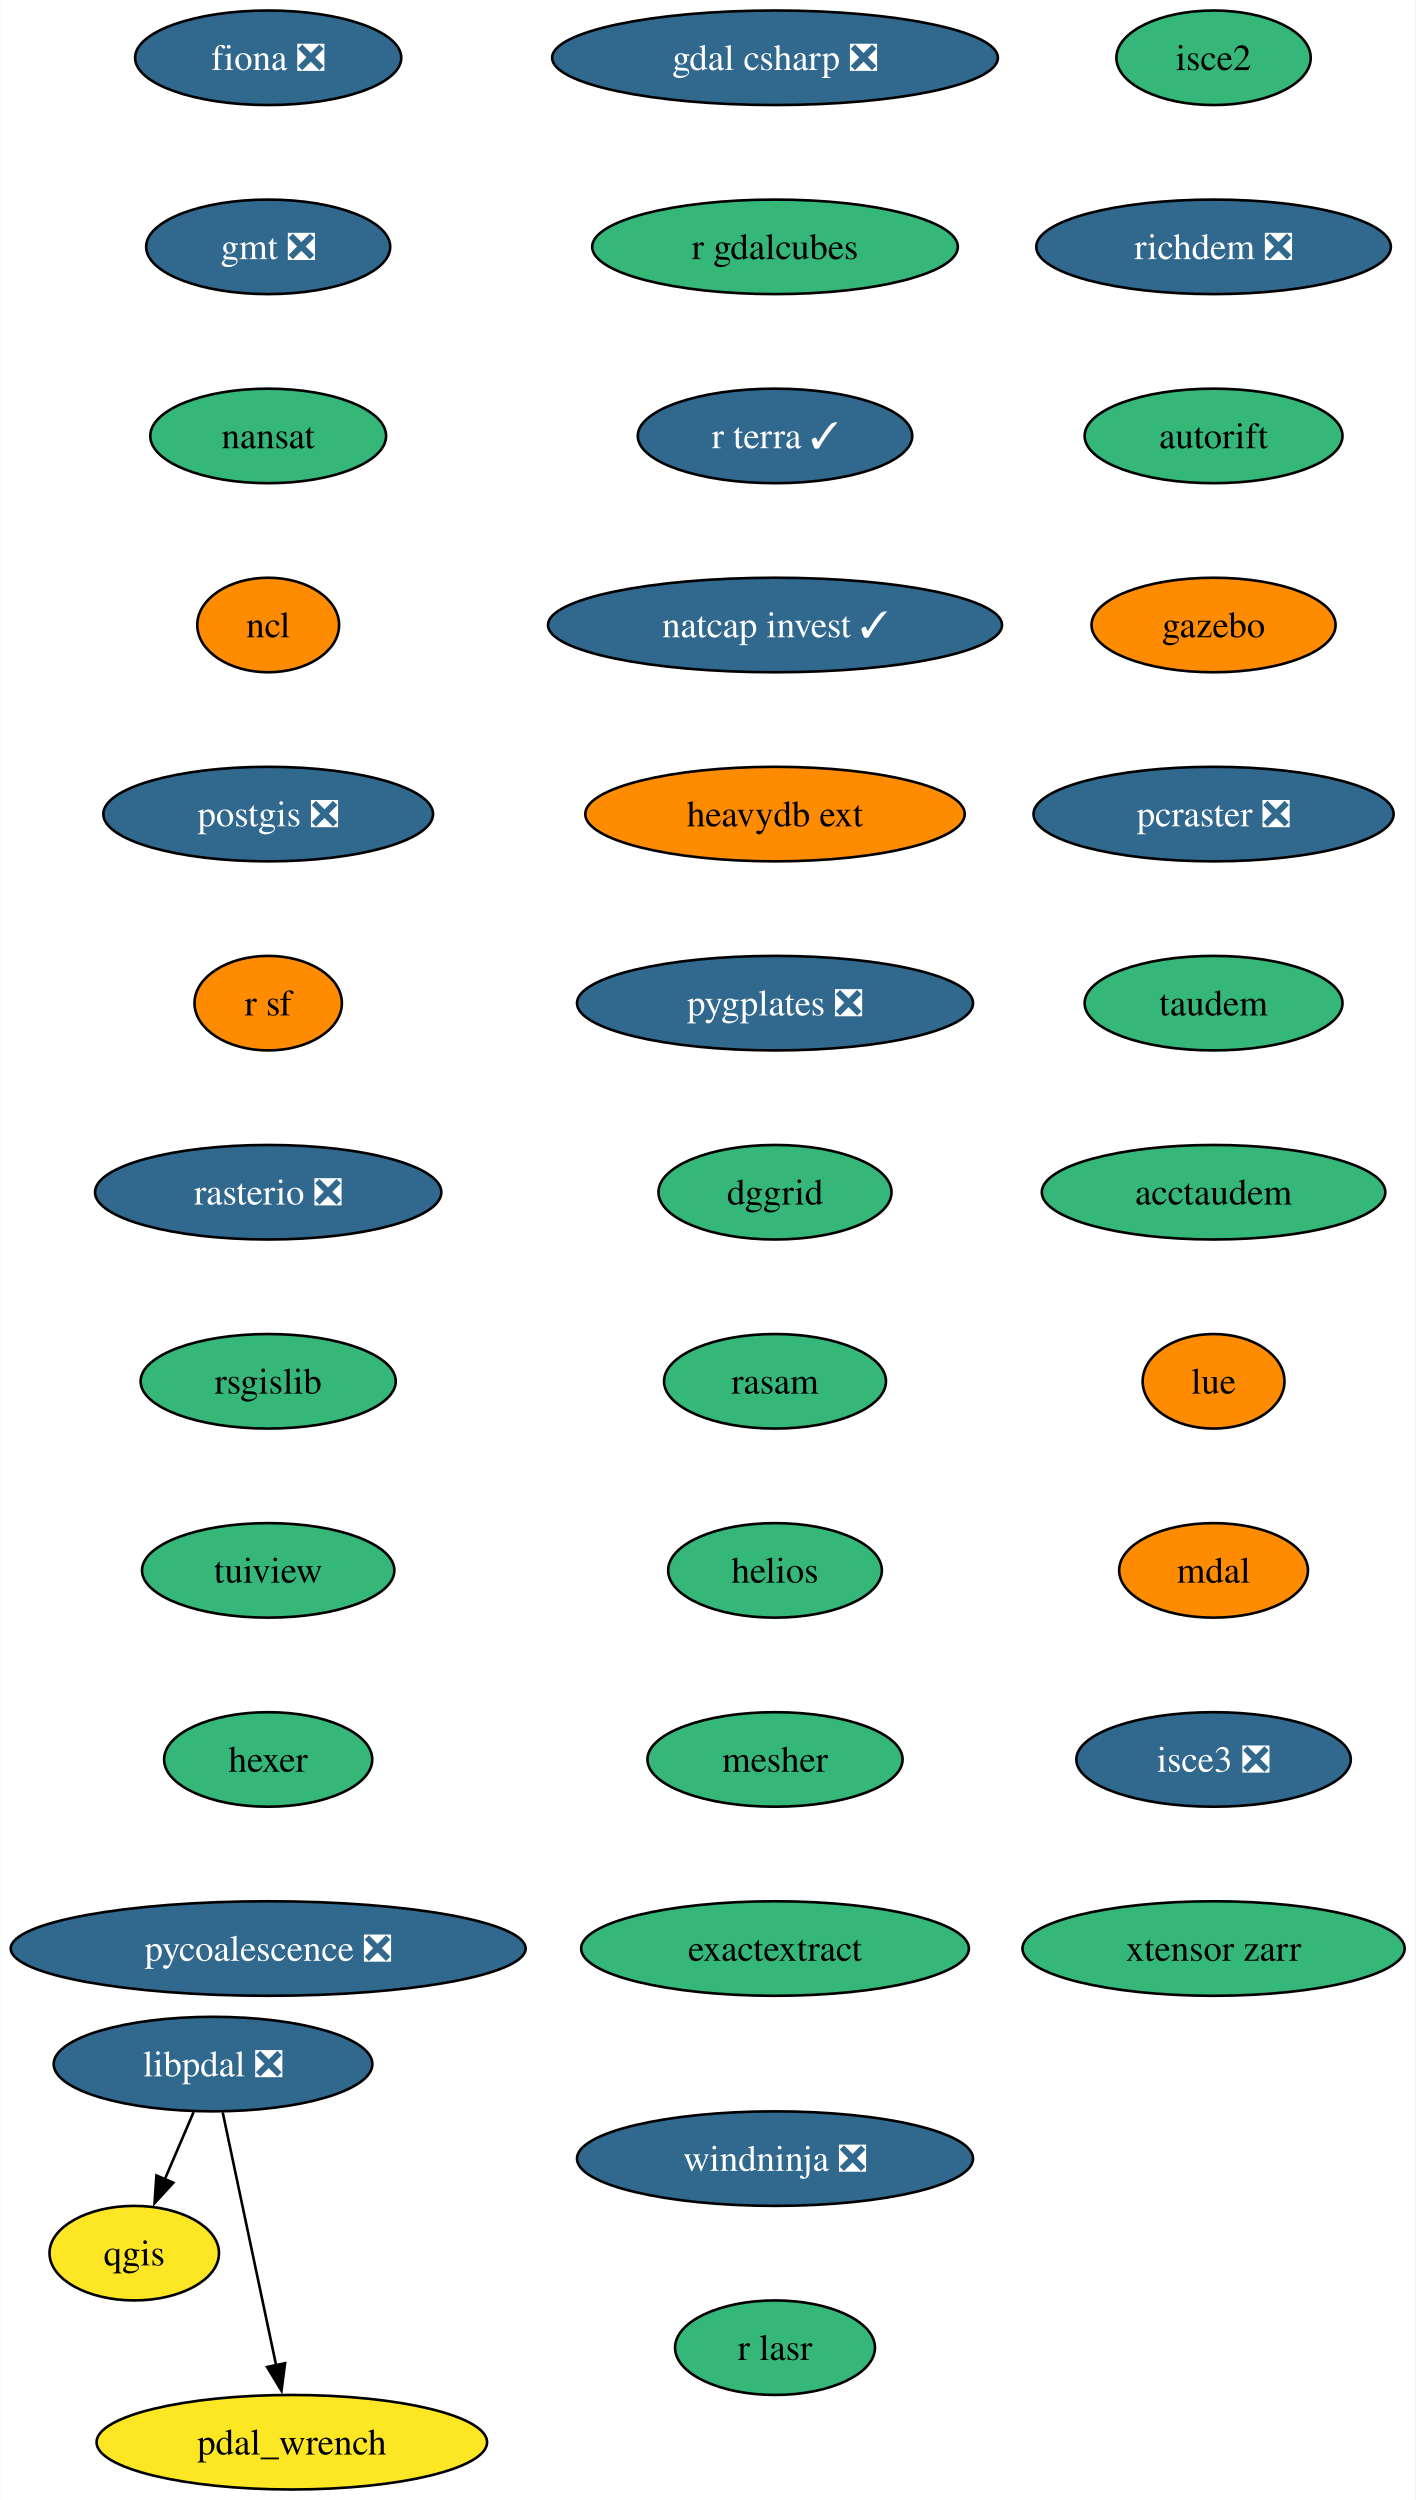
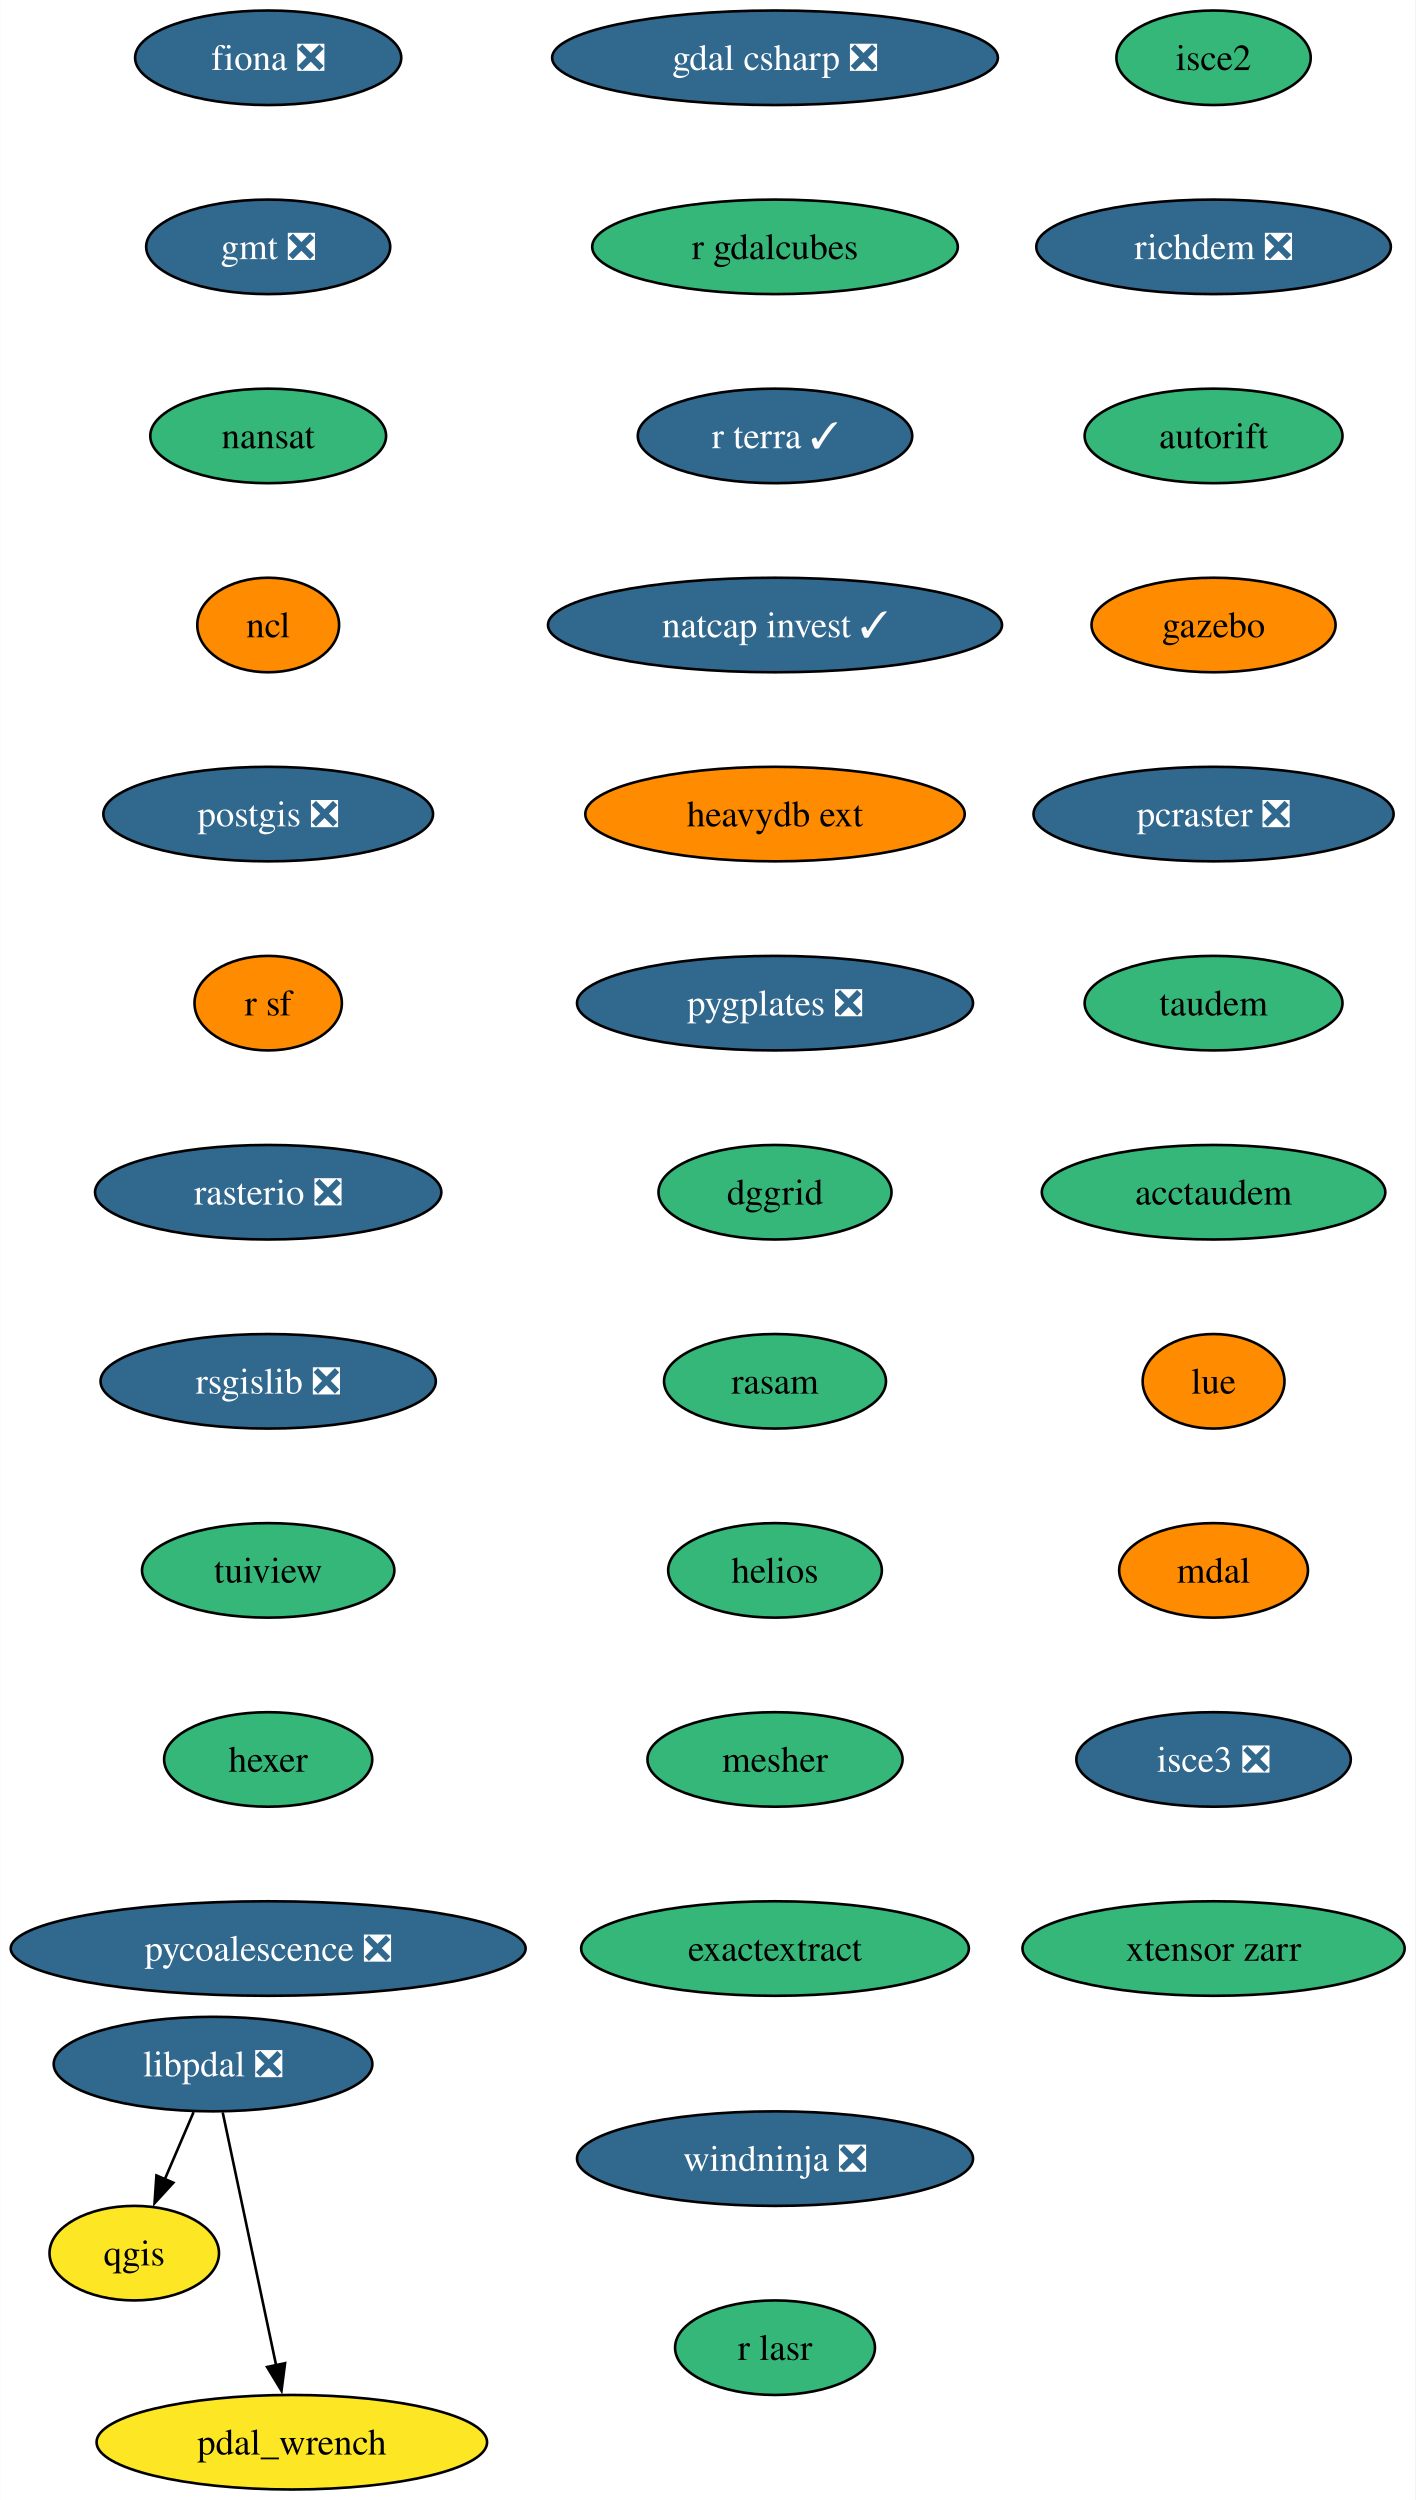
<svg xmlns="http://www.w3.org/2000/svg" xmlns:xlink="http://www.w3.org/1999/xlink" width="539pt" height="952pt" viewBox="0.00 0.00 538.81 952.00">
  <g id="graph0" class="graph" transform="scale(1 1) rotate(0) translate(4 948)">
    <polygon fill="white" stroke="none" points="-4,4 -4,-948 534.81,-948 534.81,4 -4,4" />
    <g id="node1" class="node">
      <g id="a_node1">
        <a xlink:href="https://github.com/conda-forge/fiona-feedstock/pull/236" xlink:title="fiona ❎">
          <ellipse fill="#31688e" stroke="black" cx="98.03" cy="-926" rx="50.68" ry="18" />
          <text text-anchor="middle" x="98.03" y="-921.33" font-family="Times,serif" font-size="14.00" fill="white">fiona ❎</text>
        </a>
      </g>
    </g>
    <g id="node2" class="node">
      <g id="a_node2">
        <a xlink:href="https://github.com/conda-forge/gmt-feedstock/pull/315" xlink:title="gmt ❎">
          <ellipse fill="#31688e" stroke="black" cx="98.03" cy="-854" rx="46.47" ry="18" />
          <text text-anchor="middle" x="98.03" y="-849.33" font-family="Times,serif" font-size="14.00" fill="white">gmt ❎</text>
        </a>
      </g>
    </g>
    <g id="node3" class="node">
      <g id="a_node3">
        <a xlink:href="https://github.com/conda-forge/nansat-feedstock" xlink:title="nansat">
          <ellipse fill="#35b779" stroke="black" cx="98.03" cy="-782" rx="44.9" ry="18" />
          <text text-anchor="middle" x="98.03" y="-777.33" font-family="Times,serif" font-size="14.00">nansat</text>
        </a>
      </g>
    </g>
    <g id="node4" class="node">
      <g id="a_node4">
        <a xlink:href="https://github.com/conda-forge/ncl-feedstock" xlink:title="ncl">
          <ellipse fill="#ff8c00" stroke="black" cx="98.03" cy="-710" rx="27" ry="18" />
          <text text-anchor="middle" x="98.03" y="-705.33" font-family="Times,serif" font-size="14.00">ncl</text>
        </a>
      </g>
    </g>
    <g id="node5" class="node">
      <g id="a_node5">
        <a xlink:href="https://github.com/conda-forge/postgis-feedstock/pull/128" xlink:title="postgis ❎">
          <ellipse fill="#31688e" stroke="black" cx="98.03" cy="-638" rx="62.78" ry="18" />
          <text text-anchor="middle" x="98.03" y="-633.33" font-family="Times,serif" font-size="14.00" fill="white">postgis ❎</text>
        </a>
      </g>
    </g>
    <g id="node6" class="node">
      <g id="a_node6">
        <a xlink:href="https://github.com/conda-forge/r-sf-feedstock" xlink:title="r sf">
          <ellipse fill="#ff8c00" stroke="black" cx="98.03" cy="-566" rx="28.06" ry="18" />
          <text text-anchor="middle" x="98.03" y="-561.33" font-family="Times,serif" font-size="14.00">r sf</text>
        </a>
      </g>
    </g>
    <g id="node8" class="node">
      <g id="a_node8">
        <a xlink:href="https://github.com/conda-forge/rasterio-feedstock/pull/332" xlink:title="rasterio ❎">
          <ellipse fill="#31688e" stroke="black" cx="98.03" cy="-494" rx="65.94" ry="18" />
          <text text-anchor="middle" x="98.03" y="-489.32" font-family="Times,serif" font-size="14.00" fill="white">rasterio ❎</text>
        </a>
      </g>
    </g>
    <g id="node7" class="node">
      <g id="a_node7">
        <a xlink:href="https://github.com/conda-forge/qgis-feedstock" xlink:title="qgis">
          <ellipse fill="#fde725" stroke="black" cx="47.03" cy="-90" rx="32.27" ry="18" />
          <text text-anchor="middle" x="47.03" y="-85.33" font-family="Times,serif" font-size="14.00">qgis</text>
        </a>
      </g>
    </g>
    <g id="node9" class="node">
      <g id="a_node9">
-         <a xlink:href="https://github.com/conda-forge/rsgislib-feedstock" xlink:title="rsgislib">
-           <ellipse fill="#35b779" stroke="black" cx="98.03" cy="-422" rx="48.58" ry="18" />
-           <text text-anchor="middle" x="98.03" y="-417.32" font-family="Times,serif" font-size="14.00">rsgislib</text>
+         <a xlink:href="https://github.com/conda-forge/rsgislib-feedstock/pull/98" xlink:title="rsgislib ❎">
+           <ellipse fill="#31688e" stroke="black" cx="98.03" cy="-422" rx="63.84" ry="18" />
+           <text text-anchor="middle" x="98.03" y="-417.32" font-family="Times,serif" font-size="14.00" fill="white">rsgislib ❎</text>
        </a>
      </g>
    </g>
    <g id="node10" class="node">
      <g id="a_node10">
        <a xlink:href="https://github.com/conda-forge/tuiview-feedstock" xlink:title="tuiview">
          <ellipse fill="#35b779" stroke="black" cx="98.03" cy="-350" rx="48.05" ry="18" />
          <text text-anchor="middle" x="98.03" y="-345.32" font-family="Times,serif" font-size="14.00">tuiview</text>
        </a>
      </g>
    </g>
    <g id="node11" class="node">
      <g id="a_node11">
        <a xlink:href="https://github.com/conda-forge/hexer-feedstock" xlink:title="hexer">
          <ellipse fill="#35b779" stroke="black" cx="98.03" cy="-278" rx="39.63" ry="18" />
          <text text-anchor="middle" x="98.03" y="-273.32" font-family="Times,serif" font-size="14.00">hexer</text>
        </a>
      </g>
    </g>
    <g id="node12" class="node">
      <g id="a_node12">
        <a xlink:href="https://github.com/conda-forge/pycoalescence-feedstock/pull/63" xlink:title="pycoalescence ❎">
          <ellipse fill="#31688e" stroke="black" cx="98.03" cy="-206" rx="98.03" ry="18" />
          <text text-anchor="middle" x="98.03" y="-201.32" font-family="Times,serif" font-size="14.00" fill="white">pycoalescence ❎</text>
        </a>
      </g>
    </g>
    <g id="node13" class="node">
      <g id="a_node13">
        <a xlink:href="https://github.com/conda-forge/isce2-feedstock" xlink:title="isce2">
          <ellipse fill="#35b779" stroke="black" cx="458.03" cy="-926" rx="37" ry="18" />
          <text text-anchor="middle" x="458.03" y="-921.33" font-family="Times,serif" font-size="14.00">isce2</text>
        </a>
      </g>
    </g>
    <g id="node14" class="node">
      <g id="a_node14">
        <a xlink:href="https://github.com/conda-forge/richdem-feedstock/pull/31" xlink:title="richdem ❎">
          <ellipse fill="#31688e" stroke="black" cx="458.03" cy="-854" rx="67.52" ry="18" />
          <text text-anchor="middle" x="458.03" y="-849.33" font-family="Times,serif" font-size="14.00" fill="white">richdem ❎</text>
        </a>
      </g>
    </g>
    <g id="node15" class="node">
      <g id="a_node15">
        <a xlink:href="https://github.com/conda-forge/autorift-feedstock" xlink:title="autorift">
          <ellipse fill="#35b779" stroke="black" cx="458.03" cy="-782" rx="49.1" ry="18" />
          <text text-anchor="middle" x="458.03" y="-777.33" font-family="Times,serif" font-size="14.00">autorift</text>
        </a>
      </g>
    </g>
    <g id="node16" class="node">
      <g id="a_node16">
        <a xlink:href="https://github.com/conda-forge/gazebo-feedstock" xlink:title="gazebo">
          <ellipse fill="#ff8c00" stroke="black" cx="458.03" cy="-710" rx="46.47" ry="18" />
          <text text-anchor="middle" x="458.03" y="-705.33" font-family="Times,serif" font-size="14.00">gazebo</text>
        </a>
      </g>
    </g>
    <g id="node17" class="node">
      <g id="a_node17">
        <a xlink:href="https://github.com/conda-forge/pcraster-feedstock/pull/38" xlink:title="pcraster ❎">
          <ellipse fill="#31688e" stroke="black" cx="458.03" cy="-638" rx="68.57" ry="18" />
          <text text-anchor="middle" x="458.03" y="-633.33" font-family="Times,serif" font-size="14.00" fill="white">pcraster ❎</text>
        </a>
      </g>
    </g>
    <g id="node18" class="node">
      <g id="a_node18">
        <a xlink:href="https://github.com/conda-forge/taudem-feedstock" xlink:title="taudem">
          <ellipse fill="#35b779" stroke="black" cx="458.03" cy="-566" rx="49.1" ry="18" />
          <text text-anchor="middle" x="458.03" y="-561.33" font-family="Times,serif" font-size="14.00">taudem</text>
        </a>
      </g>
    </g>
    <g id="node19" class="node">
      <g id="a_node19">
        <a xlink:href="https://github.com/conda-forge/acctaudem-feedstock" xlink:title="acctaudem">
          <ellipse fill="#35b779" stroke="black" cx="458.03" cy="-494" rx="65.41" ry="18" />
          <text text-anchor="middle" x="458.03" y="-489.32" font-family="Times,serif" font-size="14.00">acctaudem</text>
        </a>
      </g>
    </g>
    <g id="node20" class="node">
      <g id="a_node20">
        <a xlink:href="https://github.com/conda-forge/lue-feedstock" xlink:title="lue">
          <ellipse fill="#ff8c00" stroke="black" cx="458.03" cy="-422" rx="27" ry="18" />
          <text text-anchor="middle" x="458.03" y="-417.32" font-family="Times,serif" font-size="14.00">lue</text>
        </a>
      </g>
    </g>
    <g id="node21" class="node">
      <g id="a_node21">
        <a xlink:href="https://github.com/conda-forge/mdal-feedstock" xlink:title="mdal">
          <ellipse fill="#ff8c00" stroke="black" cx="458.03" cy="-350" rx="35.95" ry="18" />
          <text text-anchor="middle" x="458.03" y="-345.32" font-family="Times,serif" font-size="14.00">mdal</text>
        </a>
      </g>
    </g>
    <g id="node22" class="node">
      <g id="a_node22">
        <a xlink:href="https://github.com/conda-forge/isce3-feedstock/pull/86" xlink:title="isce3 ❎">
          <ellipse fill="#31688e" stroke="black" cx="458.03" cy="-278" rx="52.26" ry="18" />
          <text text-anchor="middle" x="458.03" y="-273.32" font-family="Times,serif" font-size="14.00" fill="white">isce3 ❎</text>
        </a>
      </g>
    </g>
    <g id="node23" class="node">
      <g id="a_node23">
        <a xlink:href="https://github.com/conda-forge/xtensor-zarr-feedstock" xlink:title="xtensor zarr">
          <ellipse fill="#35b779" stroke="black" cx="458.03" cy="-206" rx="72.78" ry="18" />
          <text text-anchor="middle" x="458.03" y="-201.32" font-family="Times,serif" font-size="14.00">xtensor zarr</text>
        </a>
      </g>
    </g>
    <g id="node24" class="node">
      <g id="a_node24">
        <a xlink:href="https://github.com/conda-forge/gdal-csharp-feedstock/pull/24" xlink:title="gdal csharp ❎">
          <ellipse fill="#31688e" stroke="black" cx="291.03" cy="-926" rx="84.88" ry="18" />
          <text text-anchor="middle" x="291.03" y="-921.33" font-family="Times,serif" font-size="14.00" fill="white">gdal csharp ❎</text>
        </a>
      </g>
    </g>
    <g id="node25" class="node">
      <g id="a_node25">
        <a xlink:href="https://github.com/conda-forge/r-gdalcubes-feedstock" xlink:title="r gdalcubes">
          <ellipse fill="#35b779" stroke="black" cx="291.03" cy="-854" rx="69.62" ry="18" />
          <text text-anchor="middle" x="291.03" y="-849.33" font-family="Times,serif" font-size="14.00">r gdalcubes</text>
        </a>
      </g>
    </g>
    <g id="node26" class="node">
      <g id="a_node26">
        <a xlink:href="https://github.com/conda-forge/r-terra-feedstock/pull/120" xlink:title="r terra ✓">
          <ellipse fill="#31688e" stroke="black" cx="291.03" cy="-782" rx="52.26" ry="18" />
          <text text-anchor="middle" x="291.03" y="-777.33" font-family="Times,serif" font-size="14.00" fill="white">r terra ✓</text>
        </a>
      </g>
    </g>
    <g id="node27" class="node">
      <g id="a_node27">
        <a xlink:href="https://github.com/conda-forge/natcap.invest-feedstock/pull/37" xlink:title="natcap invest ✓">
          <ellipse fill="#31688e" stroke="black" cx="291.03" cy="-710" rx="86.46" ry="18" />
          <text text-anchor="middle" x="291.03" y="-705.33" font-family="Times,serif" font-size="14.00" fill="white">natcap invest ✓</text>
        </a>
      </g>
    </g>
    <g id="node28" class="node">
      <g id="a_node28">
        <a xlink:href="https://github.com/conda-forge/heavydb-ext-feedstock" xlink:title="heavydb ext">
          <ellipse fill="#ff8c00" stroke="black" cx="291.03" cy="-638" rx="72.25" ry="18" />
          <text text-anchor="middle" x="291.03" y="-633.33" font-family="Times,serif" font-size="14.00">heavydb ext</text>
        </a>
      </g>
    </g>
    <g id="node29" class="node">
      <g id="a_node29">
        <a xlink:href="https://github.com/conda-forge/pygplates-feedstock/pull/41" xlink:title="pygplates ❎">
          <ellipse fill="#31688e" stroke="black" cx="291.03" cy="-566" rx="75.41" ry="18" />
          <text text-anchor="middle" x="291.03" y="-561.33" font-family="Times,serif" font-size="14.00" fill="white">pygplates ❎</text>
        </a>
      </g>
    </g>
    <g id="node30" class="node">
      <g id="a_node30">
        <a xlink:href="https://github.com/conda-forge/dggrid-feedstock" xlink:title="dggrid">
          <ellipse fill="#35b779" stroke="black" cx="291.03" cy="-494" rx="44.37" ry="18" />
          <text text-anchor="middle" x="291.03" y="-489.32" font-family="Times,serif" font-size="14.00">dggrid</text>
        </a>
      </g>
    </g>
    <g id="node31" class="node">
      <g id="a_node31">
        <a xlink:href="https://github.com/conda-forge/rasam-feedstock" xlink:title="rasam">
          <ellipse fill="#35b779" stroke="black" cx="291.03" cy="-422" rx="42.26" ry="18" />
          <text text-anchor="middle" x="291.03" y="-417.32" font-family="Times,serif" font-size="14.00">rasam</text>
        </a>
      </g>
    </g>
    <g id="node32" class="node">
      <g id="a_node32">
        <a xlink:href="https://github.com/conda-forge/helios-feedstock" xlink:title="helios">
          <ellipse fill="#35b779" stroke="black" cx="291.03" cy="-350" rx="40.69" ry="18" />
          <text text-anchor="middle" x="291.03" y="-345.32" font-family="Times,serif" font-size="14.00">helios</text>
        </a>
      </g>
    </g>
    <g id="node34" class="node">
      <g id="a_node34">
        <a xlink:href="https://github.com/conda-forge/mesher-feedstock" xlink:title="mesher">
          <ellipse fill="#35b779" stroke="black" cx="291.03" cy="-278" rx="48.58" ry="18" />
          <text text-anchor="middle" x="291.03" y="-273.32" font-family="Times,serif" font-size="14.00">mesher</text>
        </a>
      </g>
    </g>
    <g id="node33" class="node">
      <g id="a_node33">
        <a xlink:href="https://github.com/conda-forge/pdal_wrench-feedstock" xlink:title="pdal_wrench">
          <ellipse fill="#fde725" stroke="black" cx="107.03" cy="-18" rx="74.36" ry="18" />
          <text text-anchor="middle" x="107.03" y="-13.32" font-family="Times,serif" font-size="14.00">pdal_wrench</text>
        </a>
      </g>
    </g>
    <g id="node35" class="node">
      <g id="a_node35">
        <a xlink:href="https://github.com/conda-forge/exactextract-feedstock" xlink:title="exactextract">
          <ellipse fill="#35b779" stroke="black" cx="291.03" cy="-206" rx="73.83" ry="18" />
          <text text-anchor="middle" x="291.03" y="-201.32" font-family="Times,serif" font-size="14.00">exactextract</text>
        </a>
      </g>
    </g>
    <g id="node36" class="node">
      <g id="a_node36">
        <a xlink:href="https://github.com/conda-forge/libpdal-feedstock/pull/34" xlink:title="libpdal ❎">
          <ellipse fill="#31688e" stroke="black" cx="77.03" cy="-162" rx="60.68" ry="18" />
          <text text-anchor="middle" x="77.03" y="-157.32" font-family="Times,serif" font-size="14.00" fill="white">libpdal ❎</text>
        </a>
      </g>
    </g>
    <g id="edge31" class="edge">
      <path fill="none" stroke="black" d="M69.62,-143.7C66.3,-135.95 62.31,-126.64 58.61,-118.02" />
      <polygon fill="black" stroke="black" points="61.91,-116.83 54.75,-109.01 55.47,-119.58 61.91,-116.83" />
    </g>
    <g id="edge32" class="edge">
      <path fill="none" stroke="black" d="M80.71,-143.59C85.8,-119.5 95.04,-75.75 101.11,-47.03" />
      <polygon fill="black" stroke="black" points="104.46,-48.1 103.1,-37.59 97.61,-46.65 104.46,-48.1" />
    </g>
    <g id="node37" class="node">
      <g id="a_node37">
        <a xlink:href="https://github.com/conda-forge/windninja-feedstock/pull/3" xlink:title="windninja ❎">
          <ellipse fill="#31688e" stroke="black" cx="291.03" cy="-126" rx="75.41" ry="18" />
          <text text-anchor="middle" x="291.03" y="-121.33" font-family="Times,serif" font-size="14.00" fill="white">windninja ❎</text>
        </a>
      </g>
    </g>
    <g id="node38" class="node">
      <g id="a_node38">
        <a xlink:href="https://github.com/conda-forge/r-lasr-feedstock" xlink:title="r lasr">
          <ellipse fill="#35b779" stroke="black" cx="291.03" cy="-54" rx="38.06" ry="18" />
          <text text-anchor="middle" x="291.03" y="-49.33" font-family="Times,serif" font-size="14.00">r lasr</text>
        </a>
      </g>
    </g>
  </g>
</svg>
